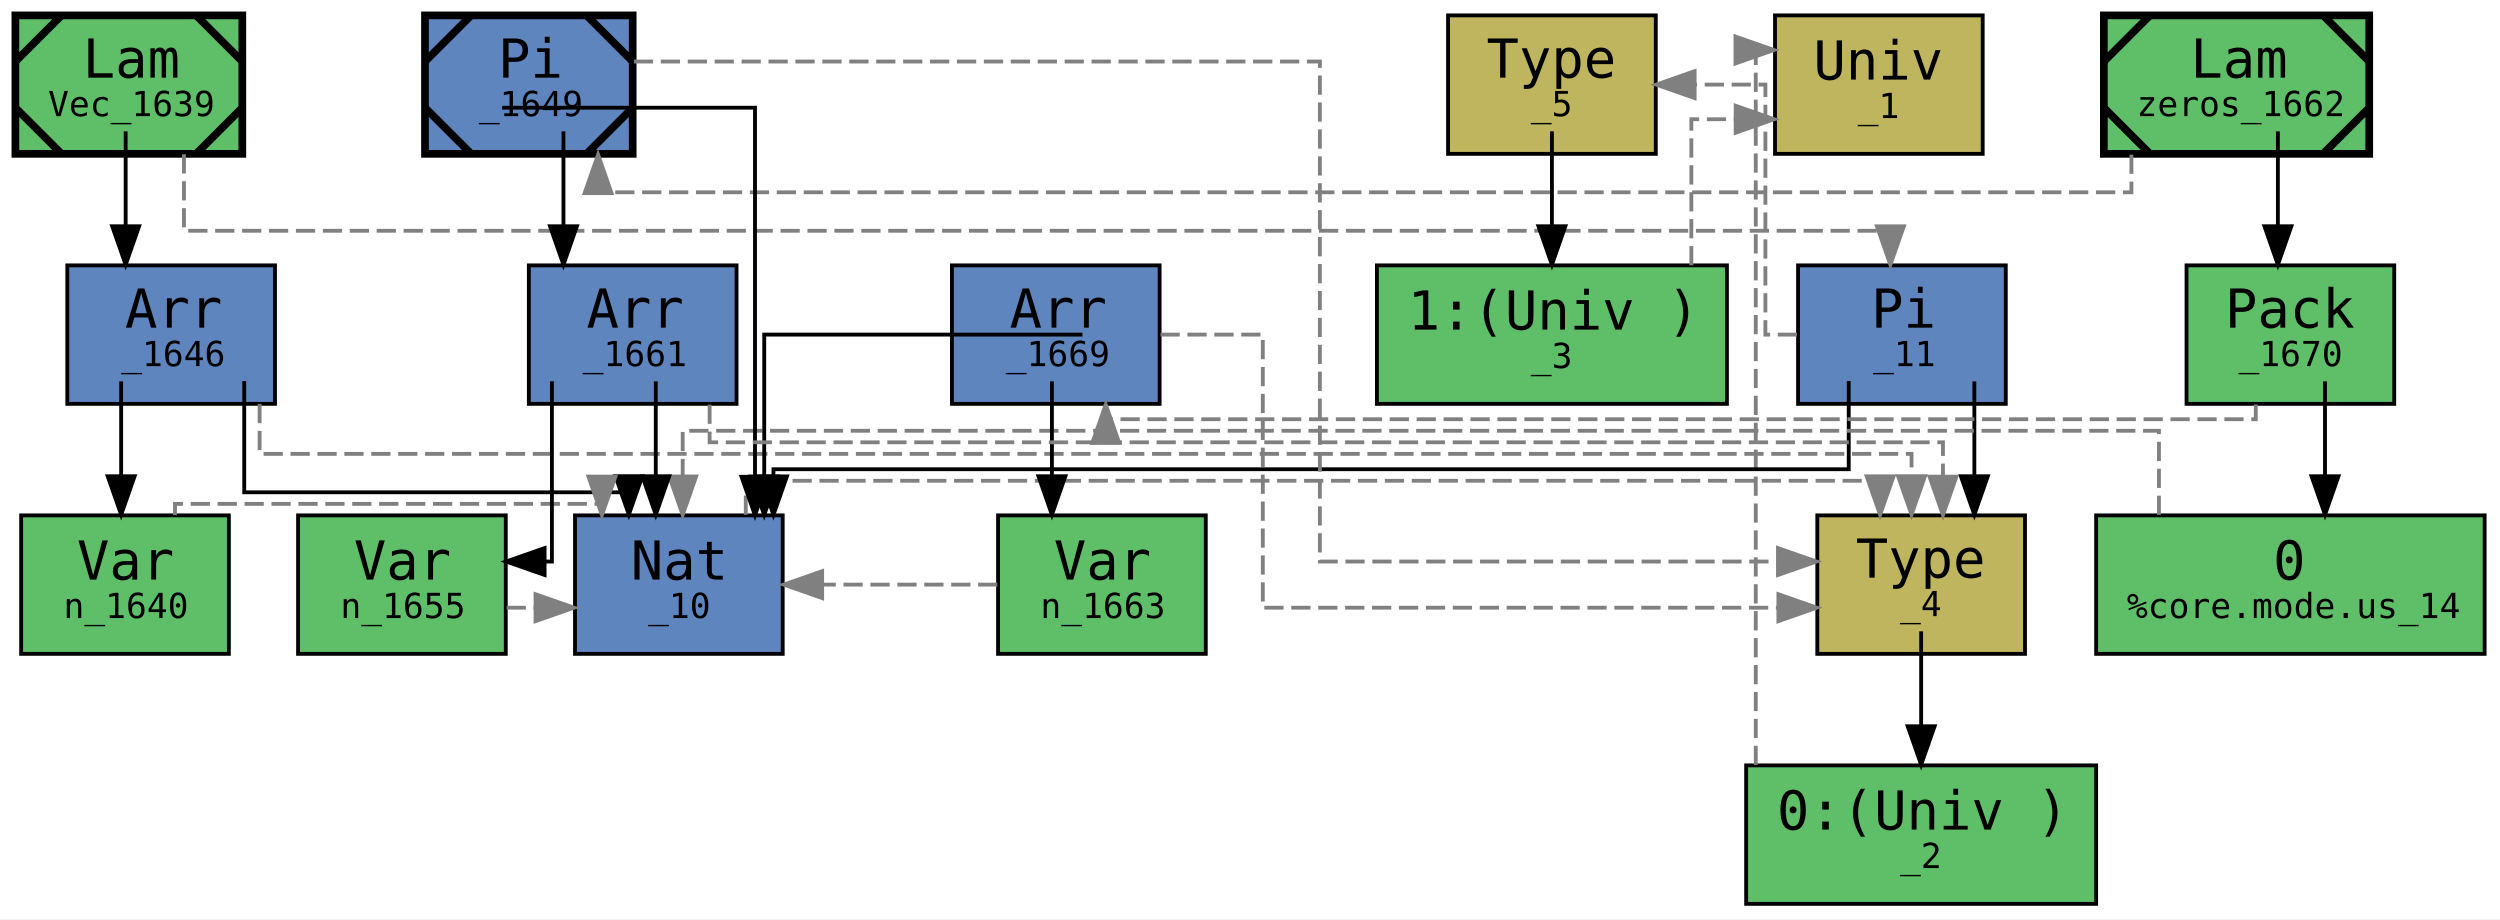
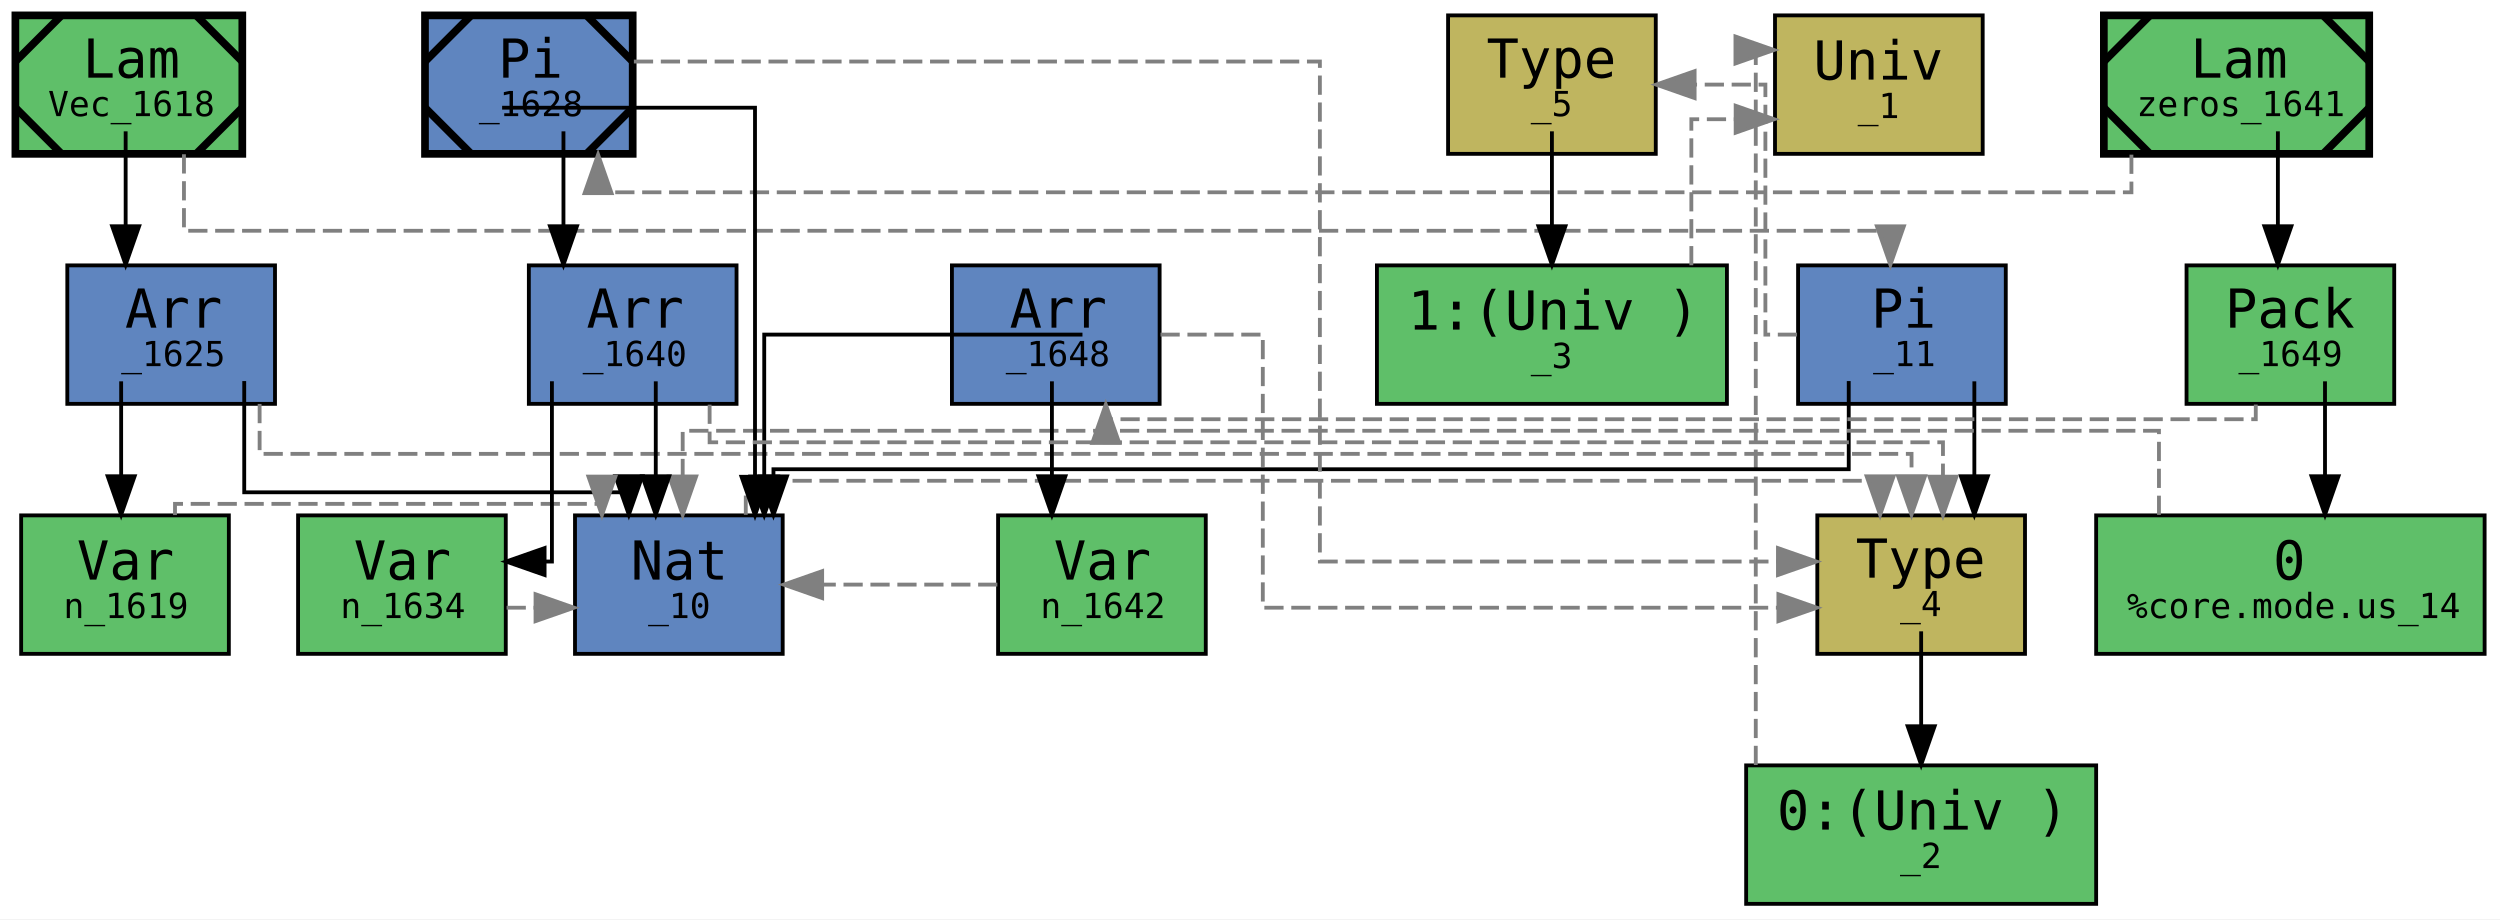
<svg xmlns="http://www.w3.org/2000/svg" xmlns:xlink="http://www.w3.org/1999/xlink" width="650pt" height="239pt" viewBox="0.00 0.00 650.00 239.00">
  <g id="graph0" class="graph" transform="scale(1 1) rotate(0) translate(4 235)">
    <polygon fill="white" stroke="transparent" points="-4,4 -4,-235 646,-235 646,4 -4,4" />
    <g id="node1" class="node">
      <g id="a_node1">
-         <a xlink:title="&lt;b&gt;expr:&lt;/b&gt; Vec&#13;&#10;&lt;b&gt;type:&lt;/b&gt; Nat → *&#13;&#10;&lt;b&gt;name:&lt;/b&gt; Vec&#13;&#10;&lt;b&gt;gid:&lt;/b&gt; 1639&#13;&#10;&lt;b&gt;flags:&lt;/b&gt; 0x0&#13;&#10;&lt;b&gt;mark:&lt;/b&gt; 0x18&#13;&#10;&lt;b&gt;local_muts:&lt;/b&gt; Vec&#13;&#10;&lt;b&gt;local_vars:&lt;/b&gt; &#13;&#10;&lt;b&gt;free_vars:&lt;/b&gt; &#13;&#10;&lt;b&gt;users:&lt;/b&gt; {}&#13;&#10;&lt;b&gt;loc:&lt;/b&gt; lit/docs/dep.mim:6:1-6:37">
+         <a xlink:title="&lt;b&gt;expr:&lt;/b&gt; Vec&#13;&#10;&lt;b&gt;type:&lt;/b&gt; Nat → *&#13;&#10;&lt;b&gt;name:&lt;/b&gt; Vec&#13;&#10;&lt;b&gt;gid:&lt;/b&gt; 1618&#13;&#10;&lt;b&gt;flags:&lt;/b&gt; 0x0&#13;&#10;&lt;b&gt;mark:&lt;/b&gt; 0x18&#13;&#10;&lt;b&gt;local_muts:&lt;/b&gt; Vec&#13;&#10;&lt;b&gt;local_vars:&lt;/b&gt; &#13;&#10;&lt;b&gt;free_vars:&lt;/b&gt; &#13;&#10;&lt;b&gt;users:&lt;/b&gt; {}&#13;&#10;&lt;b&gt;loc:&lt;/b&gt; lit/docs/dep.mim:6:1-6:37">
          <polygon fill="#5fbf69" stroke="black" stroke-width="2" points="59,-231 0,-231 0,-195 59,-195 59,-231" />
          <polyline fill="none" stroke="black" stroke-width="2" points="12,-231 0,-219 " />
          <polyline fill="none" stroke="black" stroke-width="2" points="0,-207 12,-195 " />
          <polyline fill="none" stroke="black" stroke-width="2" points="47,-195 59,-207 " />
          <polyline fill="none" stroke="black" stroke-width="2" points="59,-219 47,-231 " />
          <text text-anchor="start" x="17.5" y="-214.8" font-family="monospace" font-size="14.00">Lam</text>
-           <text text-anchor="start" x="8.5" y="-204.8" font-family="monospace" font-size="9.00">Vec_1639</text>
+           <text text-anchor="start" x="8.5" y="-204.8" font-family="monospace" font-size="9.00">Vec_1618</text>
        </a>
      </g>
    </g>
    <g id="node2" class="node">
      <g id="a_node2">
-         <a xlink:title="&lt;b&gt;expr:&lt;/b&gt; «n_1640; Nat»&#13;&#10;&lt;b&gt;type:&lt;/b&gt; *&#13;&#10;&lt;b&gt;name:&lt;/b&gt; &#13;&#10;&lt;b&gt;gid:&lt;/b&gt; 1646&#13;&#10;&lt;b&gt;flags:&lt;/b&gt; 0x0&#13;&#10;&lt;b&gt;mark:&lt;/b&gt; 0x0&#13;&#10;&lt;b&gt;local_muts:&lt;/b&gt; &#13;&#10;&lt;b&gt;local_vars:&lt;/b&gt; n_1640&#13;&#10;&lt;b&gt;free_vars:&lt;/b&gt; n_1640&#13;&#10;&lt;b&gt;loc:&lt;/b&gt; lit/docs/dep.mim:6:30-6:37">
+         <a xlink:title="&lt;b&gt;expr:&lt;/b&gt; «n_1619; Nat»&#13;&#10;&lt;b&gt;type:&lt;/b&gt; *&#13;&#10;&lt;b&gt;name:&lt;/b&gt; &#13;&#10;&lt;b&gt;gid:&lt;/b&gt; 1625&#13;&#10;&lt;b&gt;flags:&lt;/b&gt; 0x0&#13;&#10;&lt;b&gt;mark:&lt;/b&gt; 0x0&#13;&#10;&lt;b&gt;local_muts:&lt;/b&gt; &#13;&#10;&lt;b&gt;local_vars:&lt;/b&gt; n_1619&#13;&#10;&lt;b&gt;free_vars:&lt;/b&gt; n_1619&#13;&#10;&lt;b&gt;loc:&lt;/b&gt; lit/docs/dep.mim:6:30-6:37">
          <polygon fill="#5f85bf" stroke="black" points="67.5,-166 13.5,-166 13.5,-130 67.5,-130 67.5,-166" />
          <text text-anchor="start" x="28.5" y="-149.8" font-family="monospace" font-size="14.00">Arr</text>
-           <text text-anchor="start" x="27.5" y="-139.8" font-family="monospace" font-size="9.00">_1646</text>
+           <text text-anchor="start" x="27.5" y="-139.8" font-family="monospace" font-size="9.00">_1625</text>
        </a>
      </g>
    </g>
    <g id="edge8" class="edge">
      <path fill="none" stroke="black" d="M28.67,-200.85C28.67,-200.85 28.67,-176.17 28.67,-176.17" />
      <polygon fill="black" stroke="black" points="32.17,-176.17 28.67,-166.17 25.17,-176.17 32.17,-176.17" />
    </g>
    <g id="node8" class="node">
      <g id="a_node8">
        <a xlink:title="&lt;b&gt;expr:&lt;/b&gt; Nat → *&#13;&#10;&lt;b&gt;type:&lt;/b&gt; □&#13;&#10;&lt;b&gt;name:&lt;/b&gt; &#13;&#10;&lt;b&gt;gid:&lt;/b&gt; 11&#13;&#10;&lt;b&gt;flags:&lt;/b&gt; 0x0&#13;&#10;&lt;b&gt;mark:&lt;/b&gt; 0x0&#13;&#10;&lt;b&gt;local_muts:&lt;/b&gt; &#13;&#10;&lt;b&gt;local_vars:&lt;/b&gt; &#13;&#10;&lt;b&gt;free_vars:&lt;/b&gt; &#13;&#10;&lt;b&gt;loc:&lt;/b&gt; &lt;unknown location&gt;">
          <polygon fill="#5f85bf" stroke="black" points="517.5,-166 463.5,-166 463.5,-130 517.5,-130 517.5,-166" />
          <text text-anchor="start" x="482.5" y="-149.8" font-family="monospace" font-size="14.00">Pi</text>
          <text text-anchor="start" x="483" y="-139.8" font-family="monospace" font-size="9.00">_11</text>
        </a>
      </g>
    </g>
    <g id="edge14" class="edge">
      <path fill="none" stroke="gray" stroke-dasharray="5,2" d="M43.83,-194.89C43.83,-185.1 43.83,-175 43.83,-175 43.83,-175 487.5,-175 487.5,-175 487.5,-175 487.5,-174.12 487.5,-174.12" />
      <polygon fill="gray" stroke="gray" points="491,-176.16 487.5,-166.16 484,-176.16 491,-176.16" />
    </g>
    <g id="node3" class="node">
      <g id="a_node3">
-         <a xlink:title="&lt;b&gt;expr:&lt;/b&gt; n_1640&#13;&#10;&lt;b&gt;type:&lt;/b&gt; Nat&#13;&#10;&lt;b&gt;name:&lt;/b&gt; n&#13;&#10;&lt;b&gt;gid:&lt;/b&gt; 1640&#13;&#10;&lt;b&gt;flags:&lt;/b&gt; 0x0&#13;&#10;&lt;b&gt;mark:&lt;/b&gt; 0x0&#13;&#10;&lt;b&gt;local_muts:&lt;/b&gt; &#13;&#10;&lt;b&gt;local_vars:&lt;/b&gt; n_1640&#13;&#10;&lt;b&gt;free_vars:&lt;/b&gt; n_1640&#13;&#10;&lt;b&gt;loc:&lt;/b&gt; lit/docs/dep.mim:6:1-6:37">
+         <a xlink:title="&lt;b&gt;expr:&lt;/b&gt; n_1619&#13;&#10;&lt;b&gt;type:&lt;/b&gt; Nat&#13;&#10;&lt;b&gt;name:&lt;/b&gt; n&#13;&#10;&lt;b&gt;gid:&lt;/b&gt; 1619&#13;&#10;&lt;b&gt;flags:&lt;/b&gt; 0x0&#13;&#10;&lt;b&gt;mark:&lt;/b&gt; 0x0&#13;&#10;&lt;b&gt;local_muts:&lt;/b&gt; &#13;&#10;&lt;b&gt;local_vars:&lt;/b&gt; n_1619&#13;&#10;&lt;b&gt;free_vars:&lt;/b&gt; n_1619&#13;&#10;&lt;b&gt;loc:&lt;/b&gt; lit/docs/dep.mim:6:1-6:37">
          <polygon fill="#5fbf69" stroke="black" points="55.5,-101 1.5,-101 1.5,-65 55.5,-65 55.5,-101" />
          <text text-anchor="start" x="16" y="-84.3" font-family="monospace" font-size="14.00">Var</text>
-           <text text-anchor="start" x="12.5" y="-74.3" font-family="monospace" font-size="9.00">n_1640</text>
+           <text text-anchor="start" x="12.5" y="-74.3" font-family="monospace" font-size="9.00">n_1619</text>
        </a>
      </g>
    </g>
    <g id="edge5" class="edge">
      <path fill="none" stroke="black" d="M27.5,-135.85C27.5,-135.85 27.5,-111.17 27.5,-111.17" />
      <polygon fill="black" stroke="black" points="31,-111.17 27.5,-101.17 24,-111.17 31,-111.17" />
    </g>
    <g id="node4" class="node">
      <g id="a_node4">
        <a xlink:title="&lt;b&gt;expr:&lt;/b&gt; Nat&#13;&#10;&lt;b&gt;type:&lt;/b&gt; *&#13;&#10;&lt;b&gt;name:&lt;/b&gt; &#13;&#10;&lt;b&gt;gid:&lt;/b&gt; 10&#13;&#10;&lt;b&gt;flags:&lt;/b&gt; 0x0&#13;&#10;&lt;b&gt;mark:&lt;/b&gt; 0x0&#13;&#10;&lt;b&gt;local_muts:&lt;/b&gt; &#13;&#10;&lt;b&gt;local_vars:&lt;/b&gt; &#13;&#10;&lt;b&gt;free_vars:&lt;/b&gt; &#13;&#10;&lt;b&gt;loc:&lt;/b&gt; &lt;unknown location&gt;">
          <polygon fill="#5f85bf" stroke="black" points="199.5,-101 145.5,-101 145.5,-65 199.5,-65 199.5,-101" />
          <text text-anchor="start" x="160" y="-84.3" font-family="monospace" font-size="14.00">Nat</text>
          <text text-anchor="start" x="164.5" y="-74.3" font-family="monospace" font-size="9.00">_10</text>
        </a>
      </g>
    </g>
    <g id="edge6" class="edge">
      <path fill="none" stroke="black" d="M59.5,-135.92C59.5,-134.22 59.5,-107 59.5,-107 59.5,-107 159.5,-107 159.5,-107 159.5,-107 159.5,-106.42 159.5,-106.42" />
      <polygon fill="black" stroke="black" points="163,-111.19 159.5,-101.19 156,-111.19 163,-111.19" />
    </g>
    <g id="node5" class="node">
      <g id="a_node5">
        <a xlink:title="&lt;b&gt;expr:&lt;/b&gt; *&#13;&#10;&lt;b&gt;type:&lt;/b&gt; &lt;nullptr&gt;&#13;&#10;&lt;b&gt;name:&lt;/b&gt; &#13;&#10;&lt;b&gt;gid:&lt;/b&gt; 4&#13;&#10;&lt;b&gt;flags:&lt;/b&gt; 0x0&#13;&#10;&lt;b&gt;mark:&lt;/b&gt; 0x0&#13;&#10;&lt;b&gt;local_muts:&lt;/b&gt; &#13;&#10;&lt;b&gt;local_vars:&lt;/b&gt; &#13;&#10;&lt;b&gt;free_vars:&lt;/b&gt; &#13;&#10;&lt;b&gt;loc:&lt;/b&gt; &lt;unknown location&gt;">
          <polygon fill="#bfb55f" stroke="black" points="522.5,-101 468.5,-101 468.5,-65 522.5,-65 522.5,-101" />
          <text text-anchor="start" x="478.5" y="-84.8" font-family="monospace" font-size="14.00">Type</text>
          <text text-anchor="start" x="490" y="-74.8" font-family="monospace" font-size="9.00">_4</text>
        </a>
      </g>
    </g>
    <g id="edge7" class="edge">
      <path fill="none" stroke="gray" stroke-dasharray="5,2" d="M63.5,-129.97C63.5,-123.15 63.5,-117 63.5,-117 63.5,-117 493,-117 493,-117 493,-117 493,-111.19 493,-111.19" />
      <polygon fill="gray" stroke="gray" points="496.5,-111.19 493,-101.19 489.5,-111.19 496.5,-111.19" />
    </g>
    <g id="edge4" class="edge">
      <path fill="none" stroke="gray" stroke-dasharray="5,2" d="M41.5,-101.08C41.5,-102.85 41.5,-104 41.5,-104 41.5,-104 152.5,-104 152.5,-104 152.5,-104 152.5,-103.71 152.5,-103.71" />
      <polygon fill="gray" stroke="gray" points="156,-111.08 152.5,-101.08 149,-111.08 156,-111.08" />
    </g>
    <g id="edge3" class="edge">
      <path fill="none" stroke="gray" stroke-dasharray="5,2" d="M189.9,-101.16C189.9,-106.04 189.9,-110 189.9,-110 189.9,-110 484.83,-110 484.83,-110 484.83,-110 484.83,-109.12 484.83,-109.12" />
      <polygon fill="gray" stroke="gray" points="488.33,-111.16 484.83,-101.16 481.33,-111.16 488.33,-111.16" />
    </g>
    <g id="node6" class="node">
      <g id="a_node6">
        <a xlink:title="&lt;b&gt;expr:&lt;/b&gt; 0:(Univ )&#13;&#10;&lt;b&gt;type:&lt;/b&gt; (Univ )&#13;&#10;&lt;b&gt;name:&lt;/b&gt; &#13;&#10;&lt;b&gt;gid:&lt;/b&gt; 2&#13;&#10;&lt;b&gt;flags:&lt;/b&gt; 0x0&#13;&#10;&lt;b&gt;mark:&lt;/b&gt; 0x0&#13;&#10;&lt;b&gt;local_muts:&lt;/b&gt; &#13;&#10;&lt;b&gt;local_vars:&lt;/b&gt; &#13;&#10;&lt;b&gt;free_vars:&lt;/b&gt; &#13;&#10;&lt;b&gt;loc:&lt;/b&gt; &lt;unknown location&gt;">
          <polygon fill="#5fbf69" stroke="black" points="541,-36 450,-36 450,0 541,0 541,-36" />
          <text text-anchor="start" x="458" y="-19.3" font-family="monospace" font-size="14.00">0:(Univ )</text>
          <text text-anchor="start" x="490" y="-9.3" font-family="monospace" font-size="9.00">_2</text>
        </a>
      </g>
    </g>
    <g id="edge1" class="edge">
      <path fill="none" stroke="black" d="M495.5,-70.85C495.5,-70.85 495.5,-46.17 495.5,-46.17" />
      <polygon fill="black" stroke="black" points="499,-46.17 495.5,-36.17 492,-46.17 499,-46.17" />
    </g>
    <g id="node7" class="node">
      <g id="a_node7">
        <a xlink:title="&lt;b&gt;expr:&lt;/b&gt; (Univ )&#13;&#10;&lt;b&gt;type:&lt;/b&gt; &lt;nullptr&gt;&#13;&#10;&lt;b&gt;name:&lt;/b&gt; &#13;&#10;&lt;b&gt;gid:&lt;/b&gt; 1&#13;&#10;&lt;b&gt;flags:&lt;/b&gt; 0x0&#13;&#10;&lt;b&gt;mark:&lt;/b&gt; 0x0&#13;&#10;&lt;b&gt;local_muts:&lt;/b&gt; &#13;&#10;&lt;b&gt;local_vars:&lt;/b&gt; &#13;&#10;&lt;b&gt;free_vars:&lt;/b&gt; &#13;&#10;&lt;b&gt;loc:&lt;/b&gt; &lt;unknown location&gt;">
          <polygon fill="#bfb55f" stroke="black" points="511.5,-231 457.5,-231 457.5,-195 511.5,-195 511.5,-231" />
          <text text-anchor="start" x="467.5" y="-214.3" font-family="monospace" font-size="14.00">Univ</text>
          <text text-anchor="start" x="479" y="-204.3" font-family="monospace" font-size="9.00">_1</text>
        </a>
      </g>
    </g>
    <g id="edge2" class="edge">
      <path fill="none" stroke="gray" stroke-dasharray="5,2" d="M452.5,-36.1C452.5,-86.03 452.5,-222 452.5,-222 452.5,-222 452.97,-222 452.97,-222" />
      <polygon fill="gray" stroke="gray" points="447.22,-225.5 457.22,-222 447.22,-218.5 447.22,-225.5" />
    </g>
    <g id="edge9" class="edge">
      <path fill="none" stroke="black" d="M476.67,-135.93C476.67,-134.58 476.67,-113 476.67,-113 476.67,-113 197.1,-113 197.1,-113 197.1,-113 197.1,-111.14 197.1,-111.14" />
      <polygon fill="black" stroke="black" points="200.6,-111.14 197.1,-101.14 193.6,-111.14 200.6,-111.14" />
    </g>
    <g id="edge10" class="edge">
      <path fill="none" stroke="black" d="M509.33,-135.85C509.33,-135.85 509.33,-111.17 509.33,-111.17" />
      <polygon fill="black" stroke="black" points="512.83,-111.17 509.33,-101.17 505.83,-111.17 512.83,-111.17" />
    </g>
    <g id="node9" class="node">
      <g id="a_node9">
        <a xlink:title="&lt;b&gt;expr:&lt;/b&gt; □&#13;&#10;&lt;b&gt;type:&lt;/b&gt; &lt;nullptr&gt;&#13;&#10;&lt;b&gt;name:&lt;/b&gt; &#13;&#10;&lt;b&gt;gid:&lt;/b&gt; 5&#13;&#10;&lt;b&gt;flags:&lt;/b&gt; 0x0&#13;&#10;&lt;b&gt;mark:&lt;/b&gt; 0x0&#13;&#10;&lt;b&gt;local_muts:&lt;/b&gt; &#13;&#10;&lt;b&gt;local_vars:&lt;/b&gt; &#13;&#10;&lt;b&gt;free_vars:&lt;/b&gt; &#13;&#10;&lt;b&gt;loc:&lt;/b&gt; &lt;unknown location&gt;">
          <polygon fill="#bfb55f" stroke="black" points="426.5,-231 372.5,-231 372.5,-195 426.5,-195 426.5,-231" />
          <text text-anchor="start" x="382.5" y="-214.8" font-family="monospace" font-size="14.00">Type</text>
          <text text-anchor="start" x="394" y="-204.8" font-family="monospace" font-size="9.00">_5</text>
        </a>
      </g>
    </g>
    <g id="edge13" class="edge">
      <path fill="none" stroke="gray" stroke-dasharray="5,2" d="M463.23,-148C458.47,-148 455,-148 455,-148 455,-148 455,-213 455,-213 455,-213 436.6,-213 436.6,-213" />
      <polygon fill="gray" stroke="gray" points="436.6,-209.5 426.6,-213 436.6,-216.5 436.6,-209.5" />
    </g>
    <g id="node10" class="node">
      <g id="a_node10">
        <a xlink:title="&lt;b&gt;expr:&lt;/b&gt; 1:(Univ )&#13;&#10;&lt;b&gt;type:&lt;/b&gt; (Univ )&#13;&#10;&lt;b&gt;name:&lt;/b&gt; &#13;&#10;&lt;b&gt;gid:&lt;/b&gt; 3&#13;&#10;&lt;b&gt;flags:&lt;/b&gt; 0x1&#13;&#10;&lt;b&gt;mark:&lt;/b&gt; 0x0&#13;&#10;&lt;b&gt;local_muts:&lt;/b&gt; &#13;&#10;&lt;b&gt;local_vars:&lt;/b&gt; &#13;&#10;&lt;b&gt;free_vars:&lt;/b&gt; &#13;&#10;&lt;b&gt;loc:&lt;/b&gt; &lt;unknown location&gt;">
          <polygon fill="#5fbf69" stroke="black" points="445,-166 354,-166 354,-130 445,-130 445,-166" />
          <text text-anchor="start" x="362" y="-149.3" font-family="monospace" font-size="14.00">1:(Univ )</text>
          <text text-anchor="start" x="394" y="-139.3" font-family="monospace" font-size="9.00">_3</text>
        </a>
      </g>
    </g>
    <g id="edge11" class="edge">
      <path fill="none" stroke="black" d="M399.5,-200.85C399.5,-200.85 399.5,-176.17 399.5,-176.17" />
      <polygon fill="black" stroke="black" points="403,-176.17 399.5,-166.17 396,-176.17 403,-176.17" />
    </g>
    <g id="edge12" class="edge">
      <path fill="none" stroke="gray" stroke-dasharray="5,2" d="M435.75,-166.03C435.75,-182.4 435.75,-204 435.75,-204 435.75,-204 447.27,-204 447.27,-204" />
      <polygon fill="gray" stroke="gray" points="447.27,-207.5 457.27,-204 447.27,-200.5 447.27,-207.5" />
    </g>
    <g id="node11" class="node">
      <g id="a_node11">
-         <a xlink:title="&lt;b&gt;expr:&lt;/b&gt; zeros&#13;&#10;&lt;b&gt;type:&lt;/b&gt; [n_1655: Nat] → «n_1655; Nat»&#13;&#10;&lt;b&gt;name:&lt;/b&gt; zeros&#13;&#10;&lt;b&gt;gid:&lt;/b&gt; 1662&#13;&#10;&lt;b&gt;flags:&lt;/b&gt; 0x0&#13;&#10;&lt;b&gt;mark:&lt;/b&gt; 0x1a&#13;&#10;&lt;b&gt;local_muts:&lt;/b&gt; zeros&#13;&#10;&lt;b&gt;local_vars:&lt;/b&gt; &#13;&#10;&lt;b&gt;free_vars:&lt;/b&gt; &#13;&#10;&lt;b&gt;users:&lt;/b&gt; {}&#13;&#10;&lt;b&gt;loc:&lt;/b&gt; lit/docs/dep.mim:10:1-10:41">
+         <a xlink:title="&lt;b&gt;expr:&lt;/b&gt; zeros&#13;&#10;&lt;b&gt;type:&lt;/b&gt; [n_1634: Nat] → «n_1634; Nat»&#13;&#10;&lt;b&gt;name:&lt;/b&gt; zeros&#13;&#10;&lt;b&gt;gid:&lt;/b&gt; 1641&#13;&#10;&lt;b&gt;flags:&lt;/b&gt; 0x0&#13;&#10;&lt;b&gt;mark:&lt;/b&gt; 0x1a&#13;&#10;&lt;b&gt;local_muts:&lt;/b&gt; zeros&#13;&#10;&lt;b&gt;local_vars:&lt;/b&gt; &#13;&#10;&lt;b&gt;free_vars:&lt;/b&gt; &#13;&#10;&lt;b&gt;users:&lt;/b&gt; {}&#13;&#10;&lt;b&gt;loc:&lt;/b&gt; lit/docs/dep.mim:10:1-10:41">
          <polygon fill="#5fbf69" stroke="black" stroke-width="2" points="612,-231 543,-231 543,-195 612,-195 612,-231" />
          <polyline fill="none" stroke="black" stroke-width="2" points="555,-231 543,-219 " />
          <polyline fill="none" stroke="black" stroke-width="2" points="543,-207 555,-195 " />
          <polyline fill="none" stroke="black" stroke-width="2" points="600,-195 612,-207 " />
          <polyline fill="none" stroke="black" stroke-width="2" points="612,-219 600,-231 " />
          <text text-anchor="start" x="565.5" y="-214.8" font-family="monospace" font-size="14.00">Lam</text>
-           <text text-anchor="start" x="551.5" y="-204.8" font-family="monospace" font-size="9.00">zeros_1662</text>
+           <text text-anchor="start" x="551.5" y="-204.8" font-family="monospace" font-size="9.00">zeros_1641</text>
        </a>
      </g>
    </g>
    <g id="node12" class="node">
      <g id="a_node12">
-         <a xlink:title="&lt;b&gt;expr:&lt;/b&gt; ‹n_1663; 0›&#13;&#10;&lt;b&gt;type:&lt;/b&gt; «n_1663; Nat»&#13;&#10;&lt;b&gt;name:&lt;/b&gt; &#13;&#10;&lt;b&gt;gid:&lt;/b&gt; 1670&#13;&#10;&lt;b&gt;flags:&lt;/b&gt; 0x0&#13;&#10;&lt;b&gt;mark:&lt;/b&gt; 0x0&#13;&#10;&lt;b&gt;local_muts:&lt;/b&gt; &#13;&#10;&lt;b&gt;local_vars:&lt;/b&gt; n_1663&#13;&#10;&lt;b&gt;free_vars:&lt;/b&gt; n_1663&#13;&#10;&lt;b&gt;loc:&lt;/b&gt; lit/docs/dep.mim:10:36-10:41">
+         <a xlink:title="&lt;b&gt;expr:&lt;/b&gt; ‹n_1642; 0›&#13;&#10;&lt;b&gt;type:&lt;/b&gt; «n_1642; Nat»&#13;&#10;&lt;b&gt;name:&lt;/b&gt; &#13;&#10;&lt;b&gt;gid:&lt;/b&gt; 1649&#13;&#10;&lt;b&gt;flags:&lt;/b&gt; 0x0&#13;&#10;&lt;b&gt;mark:&lt;/b&gt; 0x0&#13;&#10;&lt;b&gt;local_muts:&lt;/b&gt; &#13;&#10;&lt;b&gt;local_vars:&lt;/b&gt; n_1642&#13;&#10;&lt;b&gt;free_vars:&lt;/b&gt; n_1642&#13;&#10;&lt;b&gt;loc:&lt;/b&gt; lit/docs/dep.mim:10:36-10:41">
          <polygon fill="#5fbf69" stroke="black" points="618.5,-166 564.5,-166 564.5,-130 618.5,-130 618.5,-166" />
          <text text-anchor="start" x="574.5" y="-149.8" font-family="monospace" font-size="14.00">Pack</text>
-           <text text-anchor="start" x="578" y="-139.8" font-family="monospace" font-size="9.00">_1670</text>
+           <text text-anchor="start" x="578" y="-139.8" font-family="monospace" font-size="9.00">_1649</text>
        </a>
      </g>
    </g>
    <g id="edge22" class="edge">
      <path fill="none" stroke="black" d="M588.25,-200.85C588.25,-200.85 588.25,-176.17 588.25,-176.17" />
      <polygon fill="black" stroke="black" points="591.75,-176.17 588.25,-166.17 584.75,-176.17 591.75,-176.17" />
    </g>
    <g id="node16" class="node">
      <g id="a_node16">
-         <a xlink:title="&lt;b&gt;expr:&lt;/b&gt; [n_1655: Nat] → «n_1655; Nat»&#13;&#10;&lt;b&gt;type:&lt;/b&gt; *&#13;&#10;&lt;b&gt;name:&lt;/b&gt; &#13;&#10;&lt;b&gt;gid:&lt;/b&gt; 1649&#13;&#10;&lt;b&gt;flags:&lt;/b&gt; 0x0&#13;&#10;&lt;b&gt;mark:&lt;/b&gt; 0x1a&#13;&#10;&lt;b&gt;local_muts:&lt;/b&gt; [n_1655: Nat] → «n_1655; Nat»&#13;&#10;&lt;b&gt;local_vars:&lt;/b&gt; &#13;&#10;&lt;b&gt;free_vars:&lt;/b&gt; &#13;&#10;&lt;b&gt;users:&lt;/b&gt; {zeros}&#13;&#10;&lt;b&gt;loc:&lt;/b&gt; lit/docs/dep.mim:10:1-10:41">
+         <a xlink:title="&lt;b&gt;expr:&lt;/b&gt; [n_1634: Nat] → «n_1634; Nat»&#13;&#10;&lt;b&gt;type:&lt;/b&gt; *&#13;&#10;&lt;b&gt;name:&lt;/b&gt; &#13;&#10;&lt;b&gt;gid:&lt;/b&gt; 1628&#13;&#10;&lt;b&gt;flags:&lt;/b&gt; 0x0&#13;&#10;&lt;b&gt;mark:&lt;/b&gt; 0x1a&#13;&#10;&lt;b&gt;local_muts:&lt;/b&gt; [n_1634: Nat] → «n_1634; Nat»&#13;&#10;&lt;b&gt;local_vars:&lt;/b&gt; &#13;&#10;&lt;b&gt;free_vars:&lt;/b&gt; &#13;&#10;&lt;b&gt;users:&lt;/b&gt; {zeros}&#13;&#10;&lt;b&gt;loc:&lt;/b&gt; lit/docs/dep.mim:10:1-10:41">
          <polygon fill="#5f85bf" stroke="black" stroke-width="2" points="160.5,-231 106.5,-231 106.5,-195 160.5,-195 160.5,-231" />
          <polyline fill="none" stroke="black" stroke-width="2" points="118.5,-231 106.5,-219 " />
          <polyline fill="none" stroke="black" stroke-width="2" points="106.5,-207 118.5,-195 " />
          <polyline fill="none" stroke="black" stroke-width="2" points="148.5,-195 160.5,-207 " />
          <polyline fill="none" stroke="black" stroke-width="2" points="160.5,-219 148.5,-231 " />
          <text text-anchor="start" x="125.5" y="-214.8" font-family="monospace" font-size="14.00">Pi</text>
-           <text text-anchor="start" x="120.5" y="-204.8" font-family="monospace" font-size="9.00">_1649</text>
+           <text text-anchor="start" x="120.5" y="-204.8" font-family="monospace" font-size="9.00">_1628</text>
        </a>
      </g>
    </g>
    <g id="edge30" class="edge">
      <path fill="none" stroke="gray" stroke-dasharray="5,2" d="M550.17,-194.79C550.17,-189.45 550.17,-185 550.17,-185 550.17,-185 151.5,-185 151.5,-185 151.5,-185 151.5,-185.98 151.5,-185.98" />
      <polygon fill="gray" stroke="gray" points="148,-184.79 151.5,-194.79 155,-184.79 148,-184.79" />
    </g>
    <g id="node13" class="node">
      <g id="a_node13">
        <a xlink:title="&lt;b&gt;expr:&lt;/b&gt; 0&#13;&#10;&lt;b&gt;type:&lt;/b&gt; Nat&#13;&#10;&lt;b&gt;name:&lt;/b&gt; %core.mode.us&#13;&#10;&lt;b&gt;gid:&lt;/b&gt; 14&#13;&#10;&lt;b&gt;flags:&lt;/b&gt; 0x0&#13;&#10;&lt;b&gt;mark:&lt;/b&gt; 0x0&#13;&#10;&lt;b&gt;local_muts:&lt;/b&gt; &#13;&#10;&lt;b&gt;local_vars:&lt;/b&gt; &#13;&#10;&lt;b&gt;free_vars:&lt;/b&gt; &#13;&#10;&lt;b&gt;loc:&lt;/b&gt; /home/runner/work/mimir/mimir/build/lib/mim/core.mim:66:5-66:17">
          <polygon fill="#5fbf69" stroke="black" points="642,-101 541,-101 541,-65 642,-65 642,-101" />
          <text text-anchor="start" x="587" y="-84.3" font-family="monospace" font-size="14.00">0</text>
          <text text-anchor="start" x="549" y="-74.3" font-family="monospace" font-size="9.00">%core.mode.us_14</text>
        </a>
      </g>
    </g>
    <g id="edge15" class="edge">
      <path fill="none" stroke="black" d="M600.5,-135.85C600.5,-135.85 600.5,-111.17 600.5,-111.17" />
      <polygon fill="black" stroke="black" points="604,-111.17 600.5,-101.17 597,-111.17 604,-111.17" />
    </g>
    <g id="node14" class="node">
      <g id="a_node14">
-         <a xlink:title="&lt;b&gt;expr:&lt;/b&gt; «n_1663; Nat»&#13;&#10;&lt;b&gt;type:&lt;/b&gt; *&#13;&#10;&lt;b&gt;name:&lt;/b&gt; &#13;&#10;&lt;b&gt;gid:&lt;/b&gt; 1669&#13;&#10;&lt;b&gt;flags:&lt;/b&gt; 0x0&#13;&#10;&lt;b&gt;mark:&lt;/b&gt; 0x0&#13;&#10;&lt;b&gt;local_muts:&lt;/b&gt; &#13;&#10;&lt;b&gt;local_vars:&lt;/b&gt; n_1663&#13;&#10;&lt;b&gt;free_vars:&lt;/b&gt; n_1663&#13;&#10;&lt;b&gt;loc:&lt;/b&gt; lit/docs/dep.mim:10:36-10:41">
+         <a xlink:title="&lt;b&gt;expr:&lt;/b&gt; «n_1642; Nat»&#13;&#10;&lt;b&gt;type:&lt;/b&gt; *&#13;&#10;&lt;b&gt;name:&lt;/b&gt; &#13;&#10;&lt;b&gt;gid:&lt;/b&gt; 1648&#13;&#10;&lt;b&gt;flags:&lt;/b&gt; 0x0&#13;&#10;&lt;b&gt;mark:&lt;/b&gt; 0x0&#13;&#10;&lt;b&gt;local_muts:&lt;/b&gt; &#13;&#10;&lt;b&gt;local_vars:&lt;/b&gt; n_1642&#13;&#10;&lt;b&gt;free_vars:&lt;/b&gt; n_1642&#13;&#10;&lt;b&gt;loc:&lt;/b&gt; lit/docs/dep.mim:10:36-10:41">
          <polygon fill="#5f85bf" stroke="black" points="297.5,-166 243.5,-166 243.5,-130 297.5,-130 297.5,-166" />
          <text text-anchor="start" x="258.5" y="-149.8" font-family="monospace" font-size="14.00">Arr</text>
-           <text text-anchor="start" x="257.5" y="-139.8" font-family="monospace" font-size="9.00">_1669</text>
+           <text text-anchor="start" x="257.5" y="-139.8" font-family="monospace" font-size="9.00">_1648</text>
        </a>
      </g>
    </g>
    <g id="edge21" class="edge">
      <path fill="none" stroke="gray" stroke-dasharray="5,2" d="M582.5,-129.83C582.5,-127.55 582.5,-126 582.5,-126 582.5,-126 283.5,-126 283.5,-126 283.5,-126 283.5,-126.38 283.5,-126.38" />
      <polygon fill="gray" stroke="gray" points="280,-119.83 283.5,-129.83 287,-119.83 280,-119.83" />
    </g>
    <g id="edge16" class="edge">
      <path fill="none" stroke="gray" stroke-dasharray="5,2" d="M557.33,-101.13C557.33,-111.71 557.33,-123 557.33,-123 557.33,-123 173.5,-123 173.5,-123 173.5,-123 173.5,-111.13 173.5,-111.13" />
      <polygon fill="gray" stroke="gray" points="177,-111.13 173.5,-101.13 170,-111.13 177,-111.13" />
    </g>
    <g id="edge19" class="edge">
      <path fill="none" stroke="black" d="M277.44,-148C274.93,-148 194.7,-148 194.7,-148 194.7,-148 194.7,-111.11 194.7,-111.11" />
      <polygon fill="black" stroke="black" points="198.2,-111.11 194.7,-101.11 191.2,-111.11 198.2,-111.11" />
    </g>
    <g id="edge20" class="edge">
      <path fill="none" stroke="gray" stroke-dasharray="5,2" d="M297.73,-148C311.08,-148 324.33,-148 324.33,-148 324.33,-148 324.33,-77 324.33,-77 324.33,-77 458.38,-77 458.38,-77" />
      <polygon fill="gray" stroke="gray" points="458.38,-80.5 468.38,-77 458.38,-73.5 458.38,-80.5" />
    </g>
    <g id="node15" class="node">
      <g id="a_node15">
-         <a xlink:title="&lt;b&gt;expr:&lt;/b&gt; n_1663&#13;&#10;&lt;b&gt;type:&lt;/b&gt; Nat&#13;&#10;&lt;b&gt;name:&lt;/b&gt; n&#13;&#10;&lt;b&gt;gid:&lt;/b&gt; 1663&#13;&#10;&lt;b&gt;flags:&lt;/b&gt; 0x0&#13;&#10;&lt;b&gt;mark:&lt;/b&gt; 0x0&#13;&#10;&lt;b&gt;local_muts:&lt;/b&gt; &#13;&#10;&lt;b&gt;local_vars:&lt;/b&gt; n_1663&#13;&#10;&lt;b&gt;free_vars:&lt;/b&gt; n_1663&#13;&#10;&lt;b&gt;loc:&lt;/b&gt; lit/docs/dep.mim:10:1-10:41">
+         <a xlink:title="&lt;b&gt;expr:&lt;/b&gt; n_1642&#13;&#10;&lt;b&gt;type:&lt;/b&gt; Nat&#13;&#10;&lt;b&gt;name:&lt;/b&gt; n&#13;&#10;&lt;b&gt;gid:&lt;/b&gt; 1642&#13;&#10;&lt;b&gt;flags:&lt;/b&gt; 0x0&#13;&#10;&lt;b&gt;mark:&lt;/b&gt; 0x0&#13;&#10;&lt;b&gt;local_muts:&lt;/b&gt; &#13;&#10;&lt;b&gt;local_vars:&lt;/b&gt; n_1642&#13;&#10;&lt;b&gt;free_vars:&lt;/b&gt; n_1642&#13;&#10;&lt;b&gt;loc:&lt;/b&gt; lit/docs/dep.mim:10:1-10:41">
          <polygon fill="#5fbf69" stroke="black" points="309.5,-101 255.5,-101 255.5,-65 309.5,-65 309.5,-101" />
          <text text-anchor="start" x="270" y="-84.3" font-family="monospace" font-size="14.00">Var</text>
-           <text text-anchor="start" x="266.5" y="-74.3" font-family="monospace" font-size="9.00">n_1663</text>
+           <text text-anchor="start" x="266.5" y="-74.3" font-family="monospace" font-size="9.00">n_1642</text>
        </a>
      </g>
    </g>
    <g id="edge18" class="edge">
      <path fill="none" stroke="black" d="M269.5,-135.85C269.5,-135.85 269.5,-111.17 269.5,-111.17" />
      <polygon fill="black" stroke="black" points="273,-111.17 269.5,-101.17 266,-111.17 273,-111.17" />
    </g>
    <g id="edge17" class="edge">
      <path fill="none" stroke="gray" stroke-dasharray="5,2" d="M255.31,-83C255.31,-83 209.76,-83 209.76,-83" />
      <polygon fill="gray" stroke="gray" points="209.76,-79.5 199.76,-83 209.76,-86.5 209.76,-79.5" />
    </g>
    <g id="edge23" class="edge">
      <path fill="none" stroke="black" d="M126.55,-207C128.54,-207 192.3,-207 192.3,-207 192.3,-207 192.3,-111.03 192.3,-111.03" />
      <polygon fill="black" stroke="black" points="195.8,-111.03 192.3,-101.03 188.8,-111.03 195.8,-111.03" />
    </g>
    <g id="edge29" class="edge">
      <path fill="none" stroke="gray" stroke-dasharray="5,2" d="M160.81,-219C216.76,-219 339.17,-219 339.17,-219 339.17,-219 339.17,-89 339.17,-89 339.17,-89 458.27,-89 458.27,-89" />
      <polygon fill="gray" stroke="gray" points="458.27,-92.5 468.27,-89 458.27,-85.5 458.27,-92.5" />
    </g>
    <g id="node17" class="node">
      <g id="a_node17">
-         <a xlink:title="&lt;b&gt;expr:&lt;/b&gt; «n_1655; Nat»&#13;&#10;&lt;b&gt;type:&lt;/b&gt; *&#13;&#10;&lt;b&gt;name:&lt;/b&gt; &#13;&#10;&lt;b&gt;gid:&lt;/b&gt; 1661&#13;&#10;&lt;b&gt;flags:&lt;/b&gt; 0x0&#13;&#10;&lt;b&gt;mark:&lt;/b&gt; 0x0&#13;&#10;&lt;b&gt;local_muts:&lt;/b&gt; &#13;&#10;&lt;b&gt;local_vars:&lt;/b&gt; n_1655&#13;&#10;&lt;b&gt;free_vars:&lt;/b&gt; n_1655&#13;&#10;&lt;b&gt;loc:&lt;/b&gt; lit/docs/dep.mim:10:28-10:32">
+         <a xlink:title="&lt;b&gt;expr:&lt;/b&gt; «n_1634; Nat»&#13;&#10;&lt;b&gt;type:&lt;/b&gt; *&#13;&#10;&lt;b&gt;name:&lt;/b&gt; &#13;&#10;&lt;b&gt;gid:&lt;/b&gt; 1640&#13;&#10;&lt;b&gt;flags:&lt;/b&gt; 0x0&#13;&#10;&lt;b&gt;mark:&lt;/b&gt; 0x0&#13;&#10;&lt;b&gt;local_muts:&lt;/b&gt; &#13;&#10;&lt;b&gt;local_vars:&lt;/b&gt; n_1634&#13;&#10;&lt;b&gt;free_vars:&lt;/b&gt; n_1634&#13;&#10;&lt;b&gt;loc:&lt;/b&gt; lit/docs/dep.mim:10:28-10:32">
          <polygon fill="#5f85bf" stroke="black" points="187.5,-166 133.5,-166 133.5,-130 187.5,-130 187.5,-166" />
          <text text-anchor="start" x="148.5" y="-149.8" font-family="monospace" font-size="14.00">Arr</text>
-           <text text-anchor="start" x="147.5" y="-139.8" font-family="monospace" font-size="9.00">_1661</text>
+           <text text-anchor="start" x="147.5" y="-139.8" font-family="monospace" font-size="9.00">_1640</text>
        </a>
      </g>
    </g>
    <g id="edge28" class="edge">
      <path fill="none" stroke="black" d="M142.5,-200.85C142.5,-200.85 142.5,-176.17 142.5,-176.17" />
      <polygon fill="black" stroke="black" points="146,-176.17 142.5,-166.17 139,-176.17 146,-176.17" />
    </g>
    <g id="edge26" class="edge">
      <path fill="none" stroke="black" d="M166.5,-135.85C166.5,-135.85 166.5,-111.17 166.5,-111.17" />
      <polygon fill="black" stroke="black" points="170,-111.17 166.5,-101.17 163,-111.17 170,-111.17" />
    </g>
    <g id="edge27" class="edge">
      <path fill="none" stroke="gray" stroke-dasharray="5,2" d="M180.5,-129.79C180.5,-124.45 180.5,-120 180.5,-120 180.5,-120 501.17,-120 501.17,-120 501.17,-120 501.17,-111.07 501.17,-111.07" />
      <polygon fill="gray" stroke="gray" points="504.67,-111.07 501.17,-101.07 497.67,-111.07 504.67,-111.07" />
    </g>
    <g id="node18" class="node">
      <g id="a_node18">
-         <a xlink:title="&lt;b&gt;expr:&lt;/b&gt; n_1655&#13;&#10;&lt;b&gt;type:&lt;/b&gt; Nat&#13;&#10;&lt;b&gt;name:&lt;/b&gt; n&#13;&#10;&lt;b&gt;gid:&lt;/b&gt; 1655&#13;&#10;&lt;b&gt;flags:&lt;/b&gt; 0x0&#13;&#10;&lt;b&gt;mark:&lt;/b&gt; 0x0&#13;&#10;&lt;b&gt;local_muts:&lt;/b&gt; &#13;&#10;&lt;b&gt;local_vars:&lt;/b&gt; n_1655&#13;&#10;&lt;b&gt;free_vars:&lt;/b&gt; n_1655&#13;&#10;&lt;b&gt;loc:&lt;/b&gt; lit/docs/dep.mim:10:1-10:41">
+         <a xlink:title="&lt;b&gt;expr:&lt;/b&gt; n_1634&#13;&#10;&lt;b&gt;type:&lt;/b&gt; Nat&#13;&#10;&lt;b&gt;name:&lt;/b&gt; n&#13;&#10;&lt;b&gt;gid:&lt;/b&gt; 1634&#13;&#10;&lt;b&gt;flags:&lt;/b&gt; 0x0&#13;&#10;&lt;b&gt;mark:&lt;/b&gt; 0x0&#13;&#10;&lt;b&gt;local_muts:&lt;/b&gt; &#13;&#10;&lt;b&gt;local_vars:&lt;/b&gt; n_1634&#13;&#10;&lt;b&gt;free_vars:&lt;/b&gt; n_1634&#13;&#10;&lt;b&gt;loc:&lt;/b&gt; lit/docs/dep.mim:10:1-10:41">
          <polygon fill="#5fbf69" stroke="black" points="127.5,-101 73.5,-101 73.5,-65 127.5,-65 127.5,-101" />
          <text text-anchor="start" x="88" y="-84.3" font-family="monospace" font-size="14.00">Var</text>
-           <text text-anchor="start" x="84.5" y="-74.3" font-family="monospace" font-size="9.00">n_1655</text>
+           <text text-anchor="start" x="84.5" y="-74.3" font-family="monospace" font-size="9.00">n_1634</text>
        </a>
      </g>
    </g>
    <g id="edge25" class="edge">
      <path fill="none" stroke="black" d="M139.5,-135.87C139.5,-133.11 139.5,-89 139.5,-89 139.5,-89 137.59,-89 137.59,-89" />
      <polygon fill="black" stroke="black" points="137.59,-85.5 127.59,-89 137.59,-92.5 137.59,-85.5" />
    </g>
    <g id="edge24" class="edge">
      <path fill="none" stroke="gray" stroke-dasharray="5,2" d="M127.72,-77C127.72,-77 135.24,-77 135.24,-77" />
      <polygon fill="gray" stroke="gray" points="135.24,-80.5 145.24,-77 135.24,-73.5 135.24,-80.5" />
    </g>
  </g>
</svg>
